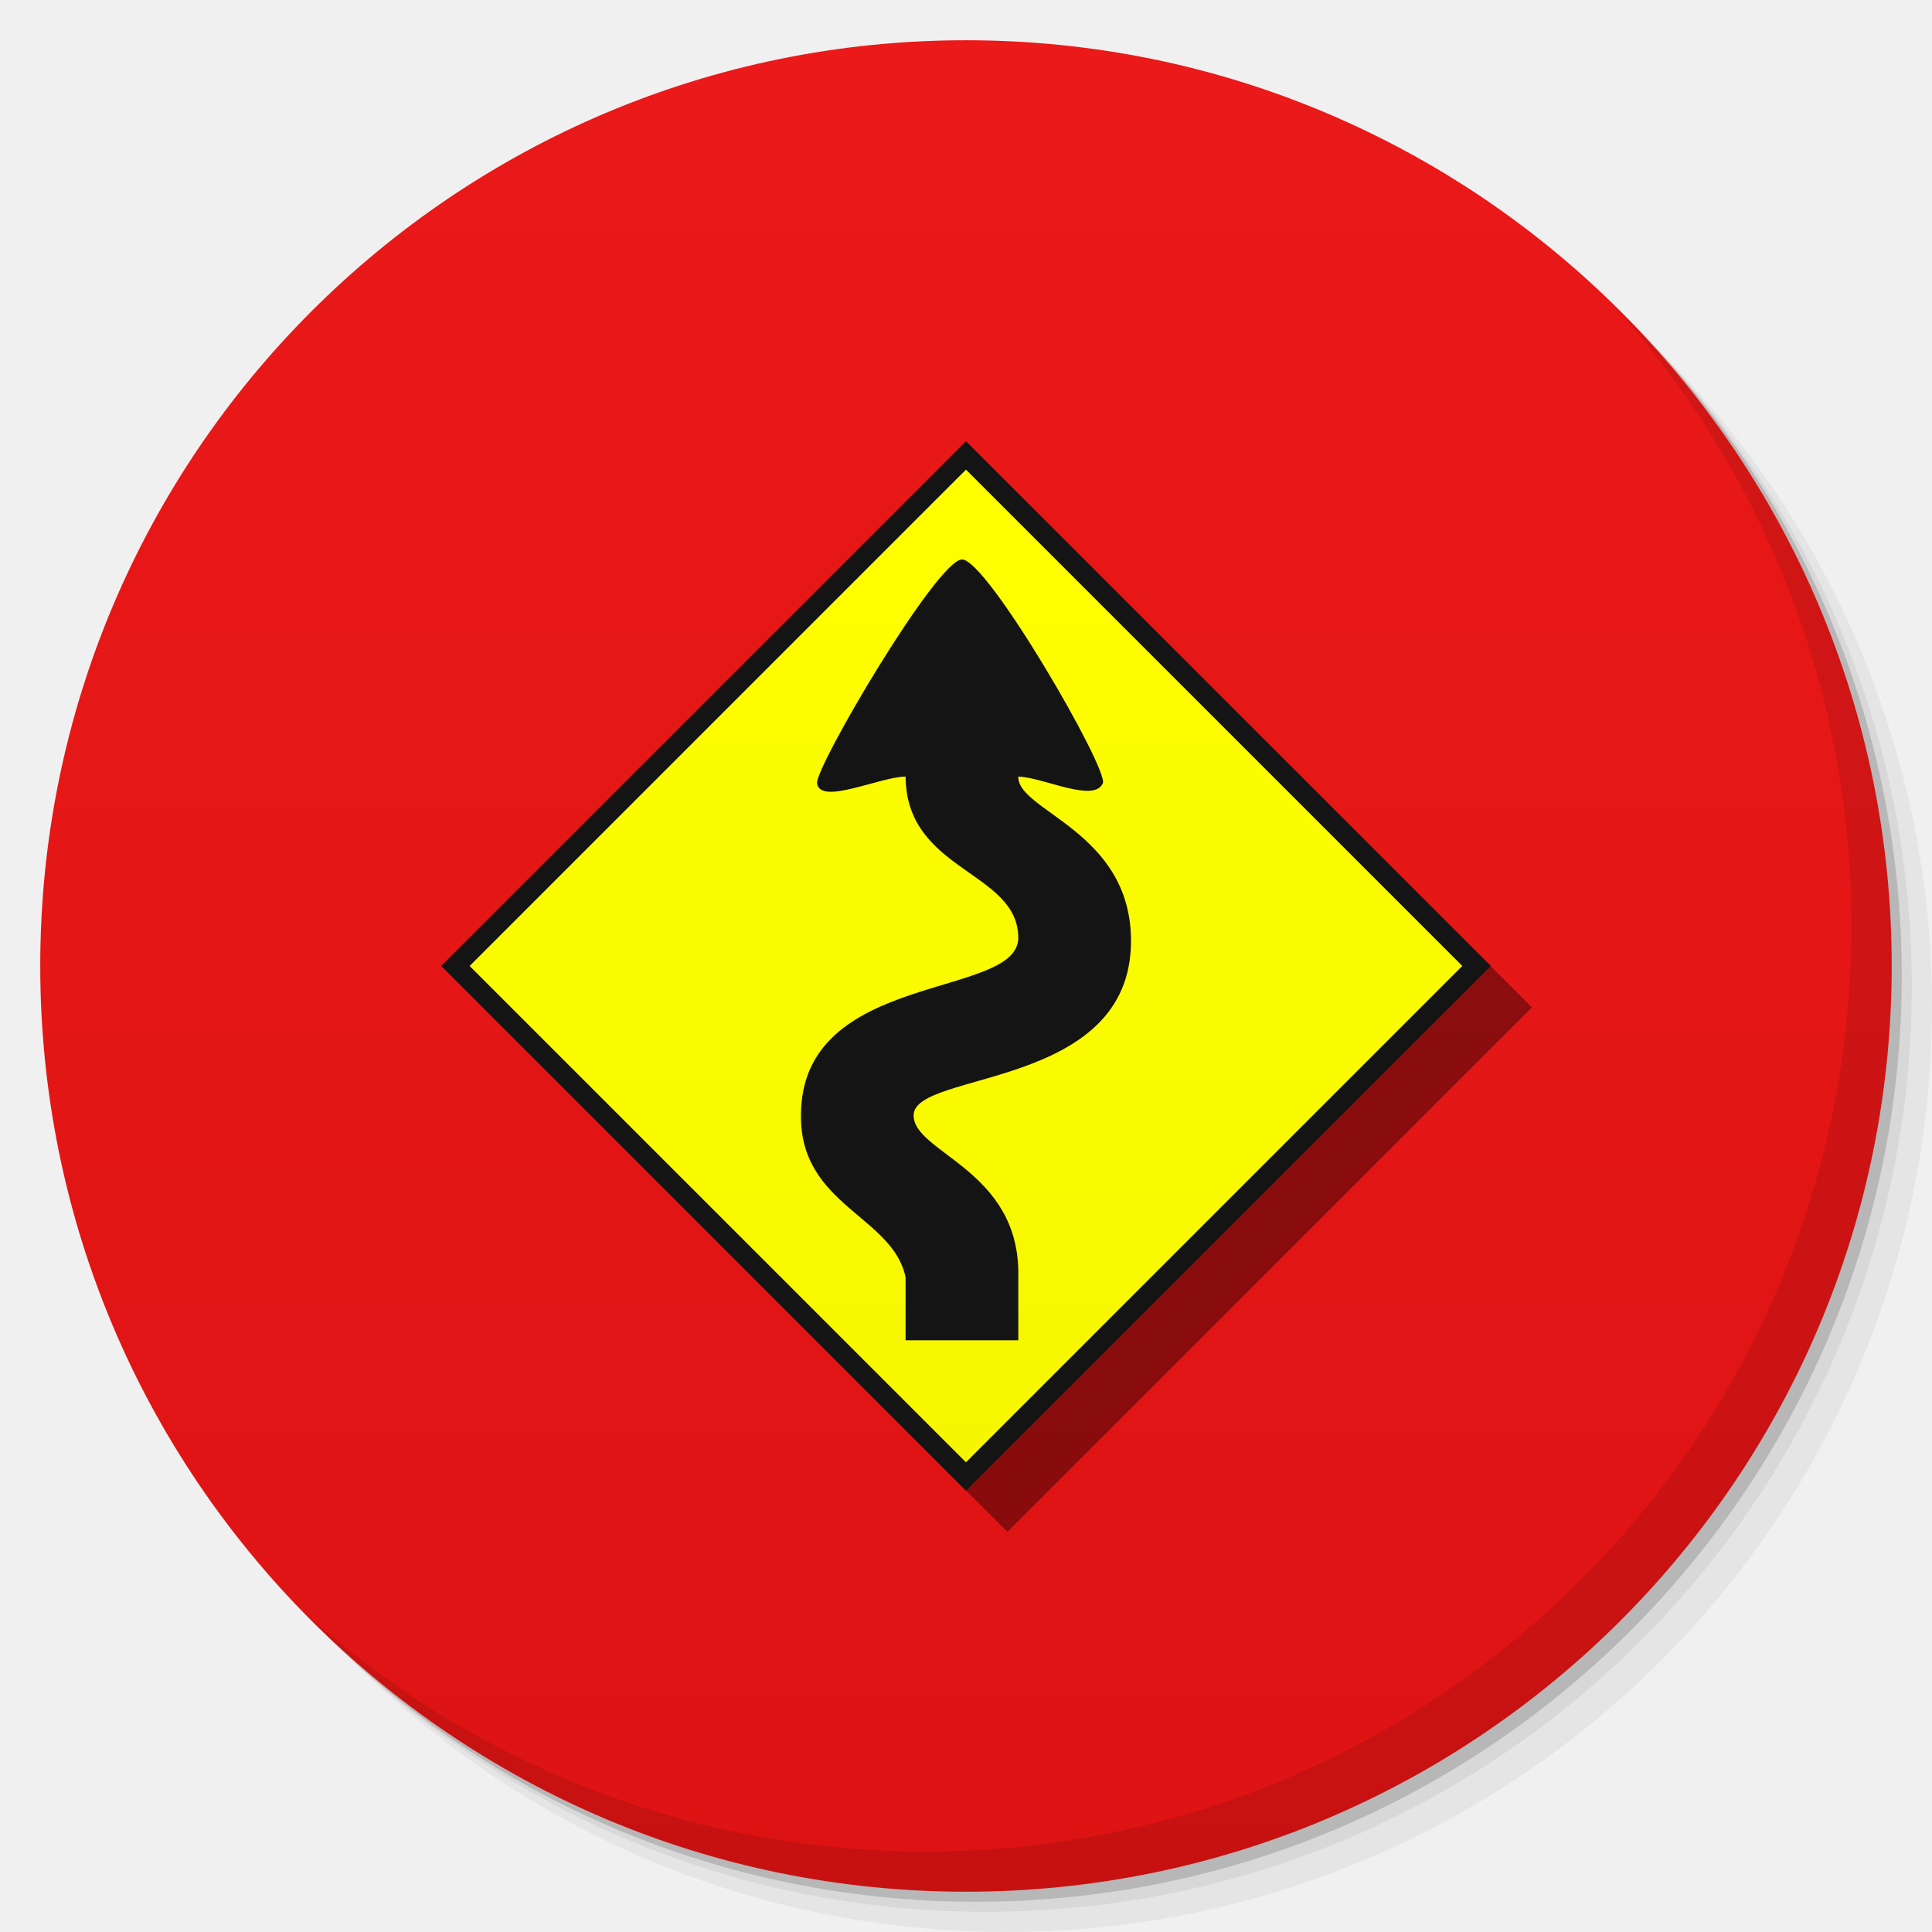
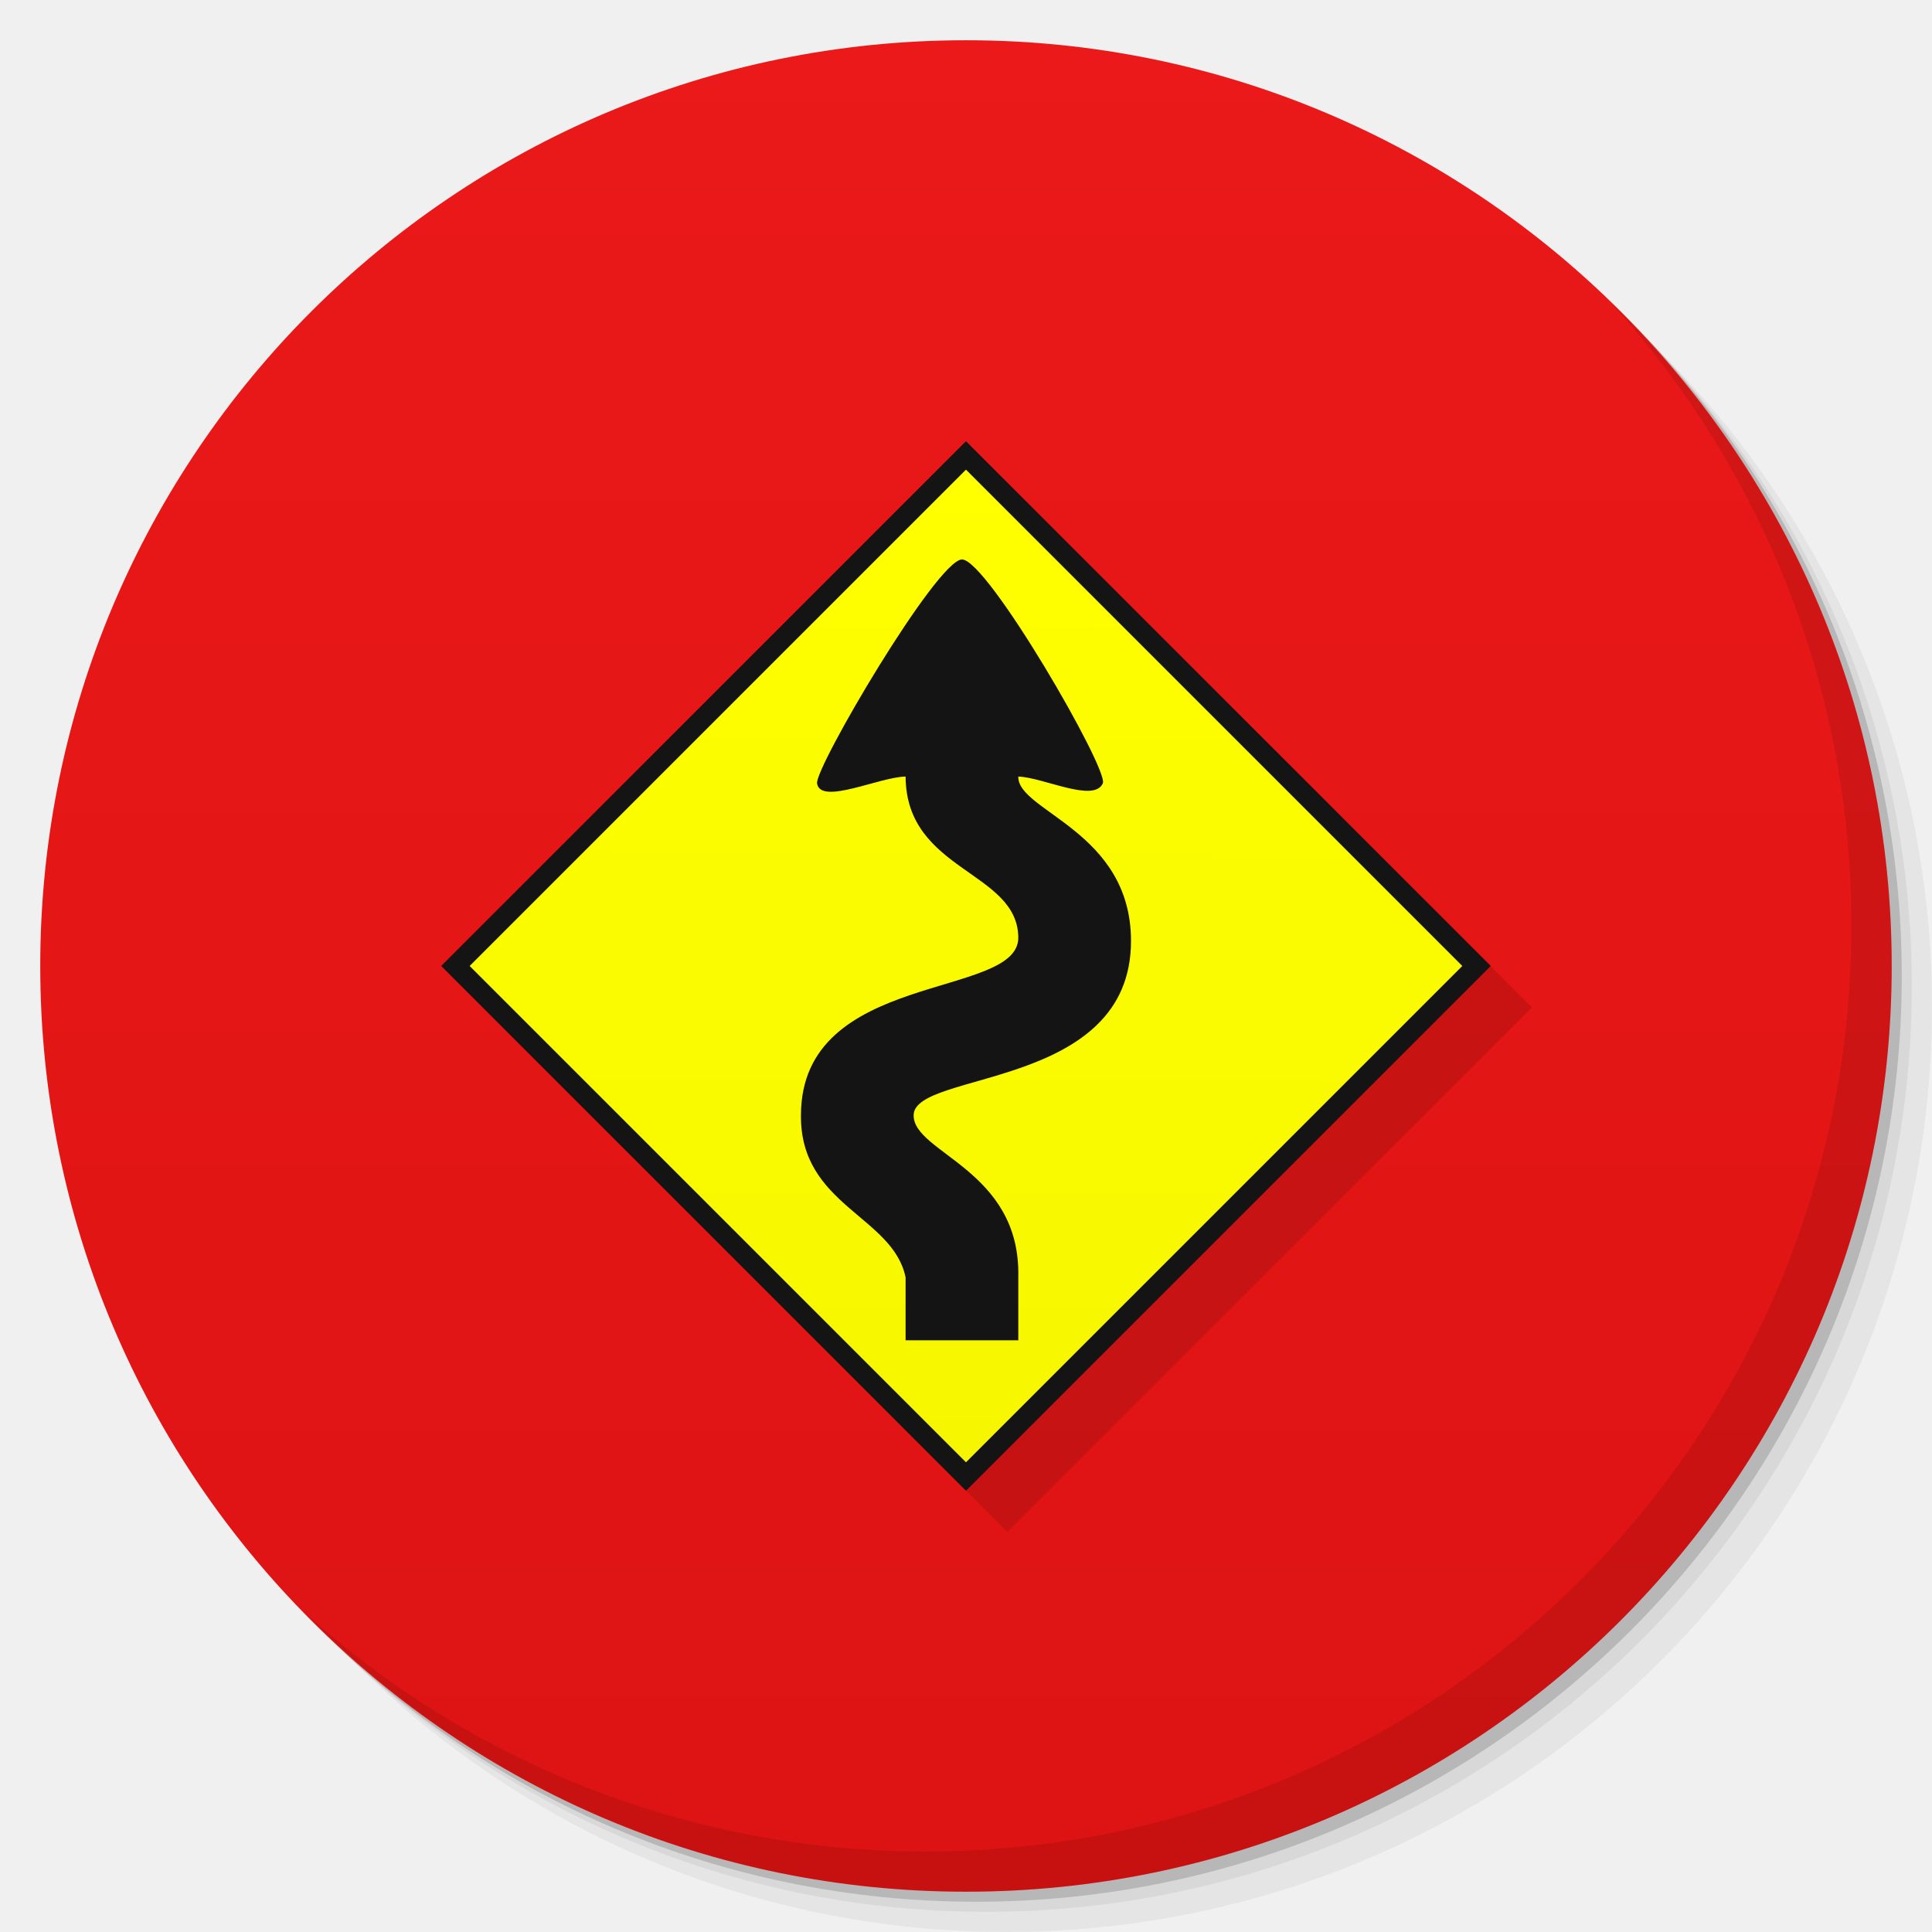
<svg xmlns="http://www.w3.org/2000/svg" xmlns:xlink="http://www.w3.org/1999/xlink" width="48" viewBox="0 0 13.547 13.547" height="48" id="svg2" version="1.1">
  <defs id="defs4">
    <linearGradient id="linearGradient5239">
      <stop style="stop-color:#121212;stop-opacity:1;" offset="0" id="stop5241" />
      <stop style="stop-color:#0c0c0c;stop-opacity:1;" offset="1" id="stop5243" />
    </linearGradient>
    <linearGradient id="linearGradient5231">
      <stop style="stop-color:#111111;stop-opacity:1;" offset="0" id="stop5233" />
      <stop style="stop-color:#0d0d0d;stop-opacity:1;" offset="1" id="stop5235" />
    </linearGradient>
    <linearGradient id="linearGradient4073">
      <stop style="stop-color:#dd1313;stop-opacity:1;" offset="0" id="stop4075" />
      <stop style="stop-color:#eb1919;stop-opacity:1;" offset="1" id="stop4077" />
    </linearGradient>
    <linearGradient id="linearGradient4121">
      <stop style="stop-color:#91b0c7;stop-opacity:1;" offset="0" id="stop4123" />
      <stop style="stop-color:#91b0c7;stop-opacity:0;" offset="1" id="stop4125" />
    </linearGradient>
    <linearGradient id="linearGradient3944">
      <stop style="stop-color:#333333;stop-opacity:1;" offset="0" id="stop3946" />
      <stop style="stop-color:#3d3d3d;stop-opacity:1;" offset="1" id="stop3948" />
    </linearGradient>
    <linearGradient id="0">
      <stop stop-color="#198ba6" id="stop7" />
      <stop offset="1" stop-color="#42c9e7" id="stop9" />
    </linearGradient>
    <clipPath id="clipPath11">
      <path d="m 489.217,197.275 c -2.603,0 -3.953,-1.367 -3.953,-3.971 l 0,0 0,-1.034 c 0,-2.604 1.35,-3.971 3.953,-3.971 l 0,0 1.035,0 c 2.62,0 3.97,1.367 3.97,3.971 l 0,0 0,1.034 c 0,2.604 -1.35,3.971 -3.97,3.971 l 0,0 -1.035,0 z" id="path13" />
    </clipPath>
    <linearGradient id="1">
      <stop stop-color="#620000" id="stop16" offset="0" style="stop-color:#f96963;stop-opacity:1;" />
      <stop offset="1" stop-color="#dd0f0f" id="stop18" style="stop-color:#f96963;stop-opacity:1;" />
    </linearGradient>
    <clipPath id="clipPath20">
      <rect y="223" x="307" height="42" width="42" transform="matrix(0,1,-1,0,0,0)" fill="url(#2)" color="#bebebe" rx="9" id="rect22" />
    </clipPath>
    <linearGradient xlink:href="#1" id="2" gradientUnits="userSpaceOnUse" gradientTransform="matrix(0.175,0,0,0.175,302.8,216)" y1="280" x2="0" y2="40" />
    <clipPath id="clipPath25">
      <rect y="85" x="433" height="22" width="22" fill="url(#3)" color="#bebebe" rx="4" id="rect27" />
    </clipPath>
    <linearGradient xlink:href="#1" id="3" gradientUnits="userSpaceOnUse" gradientTransform="matrix(0.0875,0,0,0.0875,430.9,81.5)" y1="291.43" x2="0" y2="40" />
    <clipPath id="clipPath30">
      <rect width="30" height="30" x="433" y="37" fill="url(#4)" color="#bebebe" rx="6" id="rect32" />
    </clipPath>
    <linearGradient xlink:href="#1" id="4" gradientUnits="userSpaceOnUse" gradientTransform="matrix(0.1193182,0,0,0.1193182,430.1364,32.22727)" y1="291.43" x2="0" y2="40" />
    <clipPath id="clipPath35">
      <rect width="16" height="16" x="304" y="212" transform="matrix(0,1,-1,0,0,0)" fill="url(#5)" color="#bebebe" rx="3" id="rect37" />
    </clipPath>
    <linearGradient xlink:href="#1" id="5" gradientUnits="userSpaceOnUse" gradientTransform="matrix(0.06666667,0,0,0.06666667,302.4,209.3333)" y1="280" x2="0" y2="40" />
    <clipPath id="clipPath40">
      <rect y="46" x="34" height="220" width="220" fill="url(#6)" color="#bebebe" rx="50" id="rect42" />
    </clipPath>
    <linearGradient xlink:href="#1" id="6" gradientUnits="userSpaceOnUse" gradientTransform="translate(0,-4)" y1="280" x2="0" y2="40" />
    <clipPath id="clipPath45">
      <rect y="142" x="290" height="60" width="60" fill="url(#7)" color="#bebebe" rx="12.5" id="rect47" />
    </clipPath>
    <linearGradient xlink:href="#1" id="7" gradientUnits="userSpaceOnUse" y1="204" x2="0" y2="140" />
    <clipPath id="clipPath50">
      <rect width="88" height="88" x="292" y="32" fill="url(#8)" color="#bebebe" rx="18" id="rect52" />
    </clipPath>
    <linearGradient xlink:href="#1" id="8" gradientUnits="userSpaceOnUse" y1="124" x2="0" y2="28" />
    <clipPath id="clipPath55">
      <rect y="101" x="417" height="22" width="22" fill="url(#9)" color="#bebebe" rx="5" id="rect57" />
    </clipPath>
    <linearGradient xlink:href="#1" id="9" gradientUnits="userSpaceOnUse" gradientTransform="matrix(0.0875,0,0,0.0875,414.9,97.5)" y1="302.86" x2="0" y2="28.571" />
    <clipPath id="clipPath60">
      <rect width="30" height="30" x="417" y="53" fill="url(#A)" color="#bebebe" rx="7" id="rect62" />
    </clipPath>
    <linearGradient xlink:href="#1" id="A" gradientUnits="userSpaceOnUse" gradientTransform="matrix(0.1193182,0,0,0.1193182,414.1364,48.22727)" y1="299.81" x2="0" y2="31.619" />
    <use id="B" opacity="0.2" fill="#ffffff" xlink:href="#U" />
    <clipPath id="clipPath66">
      <use xlink:href="#B" transform="matrix(8,0,0,8,-2141.576,-54.42424)" id="use68" />
    </clipPath>
    <clipPath id="clipPath70">
      <use xlink:href="#B" id="use72" />
    </clipPath>
    <use id="C" fill="none" xlink:href="#U" />
    <clipPath id="clipPath75">
      <use xlink:href="#C" id="use77" />
    </clipPath>
    <clipPath id="clipPath79">
      <use transform="matrix(8,0,0,8,-2141.576,-54.42424)" xlink:href="#C" id="use81" />
    </clipPath>
    <use id="D" fill="none" xlink:href="#U" />
    <clipPath id="clipPath84">
      <use xlink:href="#D" id="use86" />
    </clipPath>
    <clipPath id="clipPath88">
      <use transform="matrix(8,0,0,8,-2141.576,-54.42424)" xlink:href="#D" id="use90" />
    </clipPath>
    <use id="E" fill="none" xlink:href="#U" />
    <clipPath id="clipPath93">
      <use xlink:href="#E" id="use95" />
    </clipPath>
    <clipPath id="clipPath97">
      <use transform="matrix(8,0,0,8,-2141.576,-54.42424)" xlink:href="#E" id="use99" />
    </clipPath>
    <use id="F" fill="none" xlink:href="#U" />
    <clipPath id="clipPath102">
      <use xlink:href="#F" id="use104" />
    </clipPath>
    <clipPath id="clipPath106">
      <use transform="matrix(8,0,0,8,-2141.576,-54.42424)" xlink:href="#F" id="use108" />
    </clipPath>
    <use id="G" fill="none" xlink:href="#U" />
    <clipPath id="clipPath111">
      <use xlink:href="#G" id="use113" />
    </clipPath>
    <clipPath id="clipPath115">
      <use transform="matrix(8,0,0,8,-2141.576,-54.42424)" xlink:href="#G" id="use117" />
    </clipPath>
    <use id="H" fill="none" xlink:href="#U" />
    <clipPath id="clipPath120">
      <use xlink:href="#H" id="use122" />
    </clipPath>
    <clipPath id="clipPath124">
      <use transform="matrix(8,0,0,8,-2141.576,-54.42424)" xlink:href="#H" id="use126" />
    </clipPath>
    <use id="I" fill="none" xlink:href="#U" />
    <clipPath id="clipPath129">
      <use xlink:href="#I" id="use131" />
    </clipPath>
    <clipPath id="clipPath133">
      <rect y="223" x="307" height="42" width="42" transform="matrix(0,1,-1,0,0,0)" fill="url(#2)" color="#bebebe" rx="9" id="rect135" />
    </clipPath>
    <clipPath id="clipPath137">
      <rect y="85" x="433" height="22" width="22" fill="url(#3)" color="#bebebe" rx="4" id="rect139" />
    </clipPath>
    <clipPath id="clipPath141">
      <rect width="30" height="30" x="433" y="37" fill="url(#4)" color="#bebebe" rx="6" id="rect143" />
    </clipPath>
    <clipPath id="clipPath145">
      <rect width="16" height="16" x="304" y="212" transform="matrix(0,1,-1,0,0,0)" fill="url(#5)" color="#bebebe" rx="3" id="rect147" />
    </clipPath>
    <clipPath id="clipPath149">
      <rect y="46" x="34" height="220" width="220" fill="url(#6)" color="#bebebe" rx="50" id="rect151" />
    </clipPath>
    <clipPath id="clipPath153">
      <rect y="142" x="290" height="60" width="60" fill="url(#7)" color="#bebebe" rx="12.5" id="rect155" />
    </clipPath>
    <clipPath id="clipPath157">
      <rect width="88" height="88" x="292" y="32" fill="url(#8)" color="#bebebe" rx="18" id="rect159" />
    </clipPath>
    <clipPath id="clipPath161">
      <rect y="101" x="417" height="22" width="22" fill="url(#9)" color="#bebebe" rx="5" id="rect163" />
    </clipPath>
    <clipPath id="clipPath165">
      <rect width="30" height="30" x="417" y="53" fill="url(#A)" color="#bebebe" rx="7" id="rect167" />
    </clipPath>
    <clipPath id="clipPath169">
      <use transform="matrix(8,0,0,8,-2141.576,-54.42424)" xlink:href="#I" id="use171" />
    </clipPath>
    <use id="J" fill="none" xlink:href="#U" />
    <clipPath id="clipPath174">
      <use xlink:href="#J" id="use176" />
    </clipPath>
    <clipPath id="clipPath178">
      <use transform="matrix(8,0,0,8,-2141.576,-54.42424)" xlink:href="#J" id="use180" />
    </clipPath>
    <use id="K" fill="none" xlink:href="#U" />
    <clipPath id="clipPath183">
      <use xlink:href="#K" id="use185" />
    </clipPath>
    <clipPath id="clipPath187">
      <use transform="matrix(8,0,0,8,-2141.576,-54.42424)" xlink:href="#K" id="use189" />
    </clipPath>
    <use id="L" fill="none" xlink:href="#U" />
    <clipPath id="clipPath192">
      <use xlink:href="#L" id="use194" />
    </clipPath>
    <clipPath id="clipPath196">
      <use transform="matrix(8,0,0,8,-2141.576,-54.42424)" xlink:href="#L" id="use198" />
    </clipPath>
    <use id="M" fill="none" xlink:href="#U" />
    <clipPath id="clipPath201">
      <use xlink:href="#M" id="use203" />
    </clipPath>
    <clipPath id="clipPath205">
      <use transform="matrix(8,0,0,8,-2141.576,-54.42424)" xlink:href="#M" id="use207" />
    </clipPath>
    <use id="N" fill="none" xlink:href="#U" />
    <clipPath id="clipPath210">
      <use xlink:href="#N" id="use212" />
    </clipPath>
    <clipPath id="clipPath214">
      <use transform="matrix(8,0,0,8,-2141.576,-54.42424)" xlink:href="#N" id="use216" />
    </clipPath>
    <use id="O" fill="none" xlink:href="#U" />
    <clipPath id="clipPath219">
      <use xlink:href="#O" id="use221" />
    </clipPath>
    <clipPath id="clipPath223">
      <use transform="matrix(8,0,0,8,-2141.576,-54.42424)" xlink:href="#O" id="use225" />
    </clipPath>
    <clipPath id="clipPath227">
      <path d="m 296,26 a 10,10 0 1 1 -20,0 10,10 0 1 1 20,0 z" id="path229" />
    </clipPath>
    <linearGradient gradientUnits="userSpaceOnUse" x2="0" y2="40" y1="280" xlink:href="#Q" id="P" gradientTransform="matrix(.175 0 0 .175 302.8 216)" />
    <linearGradient id="Q">
      <stop stop-color="#151515" id="stop233" />
      <stop offset="1" stop-color="#222" id="stop235" />
    </linearGradient>
    <linearGradient gradientUnits="userSpaceOnUse" x2="0" y2="90" y1="230" xlink:href="#Q" id="R" gradientTransform="matrix(.375 0 0 .375 298 16)" />
    <linearGradient gradientUnits="userSpaceOnUse" x2="0" y2="90" y1="230" xlink:href="#Q" id="S" gradientTransform="matrix(.25 0 0 .25 300 132)" />
    <clipPath id="clipPath239">
      <rect height="20" rx="4" y="78" x="434" width="20" color="#bebebe" id="rect241" />
    </clipPath>
    <clipPath id="clipPath243">
      <rect height="22" rx="4" y="77" x="433" width="22" color="#bebebe" id="rect245" />
    </clipPath>
    <clipPath id="clipPath247">
      <rect height="22" rx="5" y="77" x="433" width="22" color="#bebebe" id="rect249" />
    </clipPath>
    <clipPath id="clipPath251">
      <rect height="30" rx="6" y="29" x="433" width="30" color="#bebebe" id="rect253" />
    </clipPath>
    <clipPath id="clipPath255">
      <rect transform="matrix(0 -1 1 0 0 0)" height="60" rx="12.5" y="142" x="306" width="60" fill="url(#S)" color="#bebebe" id="rect257" />
    </clipPath>
    <clipPath id="clipPath259">
      <rect height="90" rx="18.75" y="31" x="307" width="90" fill="url(#R)" color="#bebebe" id="rect261" />
    </clipPath>
    <clipPath id="clipPath263">
      <rect height="30" rx="4" y="29" x="433" width="30" opacity="0.2" fill="#6d6d6d" color="#bebebe" id="rect265" />
    </clipPath>
    <clipPath id="clipPath267">
      <rect height="22" rx="3" y="77" x="433" width="22" opacity="0.2" fill="#6d6d6d" color="#bebebe" id="rect269" />
    </clipPath>
    <clipPath id="clipPath271">
      <path d="m 144,70 c -49.706,0 -90,40.294 -90,90 0,49.706 40.294,90 90,90 49.706,0 90,-40.294 90,-90 0,-49.706 -40.294,-90 -90,-90 z m 0,32.188 c 32.033,0 58,25.967 58,58 0,32.033 -25.967,58 -58,58 -32.033,0 -58,-25.967 -58,-58 0,-32.033 25.967,-58 58,-58 z" id="path273" />
    </clipPath>
    <clipPath id="clipPath275">
      <path d="m 152,204 a 8,8 0 1 1 -16,0 8,8 0 1 1 16,0 z" id="path277" />
    </clipPath>
    <clipPath id="clipPath279">
      <rect height="16" rx="3" y="116" x="432" width="16" color="#bebebe" id="rect281" />
    </clipPath>
    <clipPath id="clipPath283">
      <path d="m 145,215 c 33.137,0 60,-26.863 60,-60 0,-33.137 -26.863,-60 -60,-60 -33.137,0 -60,26.863 -60,60 0,12.507 3.829,24.106 10.375,33.719 L 89,211 111.281,204.625 C 120.894,211.172 132.493,215 145,215 z" id="path285" />
    </clipPath>
    <clipPath id="clipPath287">
      <path d="m 98.031,23.191 c -41.492,1.052 -74.844,35.068 -74.844,76.812 0,42.407 34.406,76.812 76.812,76.812 42.407,0 76.812,-34.406 76.812,-76.812 0,-42.407 -34.406,-76.812 -76.812,-76.812 -0.663,0 -1.31,-0.017 -1.969,0 z M 100,50.66 c 27.245,0 49.344,22.099 49.344,49.344 -1e-5,27.245 -22.099,49.344 -49.344,49.344 -27.245,-1e-5 -49.344,-22.099 -49.344,-49.344 0,-27.245 22.099,-49.344 49.344,-49.344 z" id="path289" />
    </clipPath>
    <clipPath id="clipPath291">
      <rect height="16" rx="2" y="116" x="432" width="16" opacity="0.2" fill="#6d6d6d" color="#bebebe" id="rect293" />
    </clipPath>
    <clipPath id="clipPath295">
      <rect height="240" rx="50" y="36" x="24" width="240" fill="#986767" color="#bebebe" id="rect297" />
    </clipPath>
    <clipPath id="clipPath299">
      <rect transform="rotate(90)" height="42" rx="9" y="223" x="307" width="42" fill="url(#P)" color="#bebebe" id="rect301" />
    </clipPath>
    <linearGradient xlink:href="#0" id="T" gradientUnits="userSpaceOnUse" gradientTransform="matrix(1.210546,0,0,1.212299,-131.3481,-325.0735)" y1="279.1" x2="0" y2="268.33" />
    <path id="U" d="m 296,26 a 10,10 0 1 1 -20,0 10,10 0 1 1 20,0 z" color="#000000" />
    <linearGradient xlink:href="#W" id="V" y1="46.752" x2="0" y2="-24.433" gradientUnits="userSpaceOnUse" />
    <linearGradient id="W">
      <stop stop-color="#c7c7c7" id="stop307" />
      <stop offset="1" stop-color="#dedede" id="stop309" />
    </linearGradient>
    <linearGradient xlink:href="#W" id="linearGradient3312" gradientUnits="userSpaceOnUse" y1="46.752" x2="0" y2="-24.433" gradientTransform="matrix(0.2363048,0,0,0.1863373,-11.35038,4.834975)" />
    <linearGradient xlink:href="#W-1" id="linearGradient3312-3" gradientUnits="userSpaceOnUse" y1="46.752" x2="0" y2="-24.433" gradientTransform="matrix(0.2363048,0,0,0.1863373,-11.35038,4.834975)" />
    <linearGradient id="W-1">
      <stop stop-color="#c7c7c7" id="stop307-9" />
      <stop offset="1" stop-color="#dedede" id="stop309-6" />
    </linearGradient>
    <linearGradient xlink:href="#1" id="linearGradient3938" x1="7.056" y1="13.264" x2="6.773" y2="0.282" gradientUnits="userSpaceOnUse" />
    <linearGradient xlink:href="#linearGradient3944" id="linearGradient3990" gradientUnits="userSpaceOnUse" x1="-25.5" y1="15" x2="-25.5" y2="11" />
    <linearGradient xlink:href="#linearGradient3944" id="linearGradient3992" gradientUnits="userSpaceOnUse" x1="-25.5" y1="15" x2="-25.5" y2="11" gradientTransform="matrix(15.33333,0,0,11.5,415,-125.5)" />
    <linearGradient xlink:href="#linearGradient3944" id="linearGradient4001" gradientUnits="userSpaceOnUse" x1="-25.5" y1="15" x2="-25.5" y2="11" />
    <linearGradient xlink:href="#linearGradient3944" id="linearGradient4008" gradientUnits="userSpaceOnUse" x1="-25.5" y1="15" x2="-25.5" y2="11" />
    <linearGradient xlink:href="#linearGradient3944" id="linearGradient4013" gradientUnits="userSpaceOnUse" x1="-25.5" y1="15" x2="-25.5" y2="11" />
    <linearGradient xlink:href="#linearGradient3944" id="linearGradient4015" gradientUnits="userSpaceOnUse" x1="-25.5" y1="15" x2="-25.5" y2="11" gradientTransform="matrix(15.33333,0,0,11.5,415,-125.5)" />
    <linearGradient xlink:href="#linearGradient3944" id="linearGradient4022" gradientUnits="userSpaceOnUse" x1="-25.5" y1="15" x2="-25.5" y2="11" />
    <linearGradient xlink:href="#linearGradient3944" id="linearGradient4024" gradientUnits="userSpaceOnUse" x1="-25.5" y1="15" x2="-25.5" y2="11" gradientTransform="matrix(15.33333,0,0,11.5,415,-125.5)" />
    <linearGradient xlink:href="#linearGradient3944" id="linearGradient4031" gradientUnits="userSpaceOnUse" x1="-25.5" y1="15" x2="-25.5" y2="11" />
    <linearGradient xlink:href="#linearGradient3944" id="linearGradient4036" gradientUnits="userSpaceOnUse" x1="-25.5" y1="15" x2="-25.5" y2="11" />
    <linearGradient xlink:href="#linearGradient4460" id="linearGradient3019" gradientUnits="userSpaceOnUse" gradientTransform="matrix(1.10525,0,0,1.10525,-148.5372,-295.8149)" y1="279.096" x2="0" y2="268.33" />
    <linearGradient id="linearGradient4460">
      <stop offset="0" style="stop-color:#1d1d1d" id="stop7-3" />
      <stop offset="1" style="stop-color:#333" id="stop9-8" />
    </linearGradient>
    <linearGradient xlink:href="#linearGradient3798" id="linearGradient3804" x1="24" y1="47" x2="24" y2="1" gradientUnits="userSpaceOnUse" />
    <linearGradient id="linearGradient3798">
      <stop style="stop-color:#654343;stop-opacity:1;" offset="0" id="stop3800" />
      <stop style="stop-color:#714b4b;stop-opacity:1;" offset="1" id="stop3802" />
    </linearGradient>
    <linearGradient gradientTransform="matrix(0.2822222,0,0,0.2822222,14.97003,0.2173797)" y2="1" x2="24" y1="47" x1="24" gradientUnits="userSpaceOnUse" id="linearGradient3244" xlink:href="#linearGradient3798" />
    <linearGradient gradientTransform="translate(0,-1004.362)" y2="1047.36" x2="0" y1="1028.36" gradientUnits="userSpaceOnUse" id="0-8" xlink:href="#1-8" />
    <linearGradient id="1-8">
      <stop stop-color="#ffffff" id="stop3236" />
      <stop offset="1" stop-color="#ffffff" stop-opacity="0" id="stop3238" />
    </linearGradient>
    <linearGradient xlink:href="#3-9" id="2-6" gradientUnits="userSpaceOnUse" y1="1028.36" x2="0" y2="1047.36" gradientTransform="matrix(1,0,0,-1,0,1052.362)" />
    <linearGradient id="3-9">
      <stop id="stop3242" />
      <stop offset="1" stop-opacity="0" id="stop3244" />
    </linearGradient>
    <linearGradient gradientTransform="matrix(1.10525,0,0,1.10525,-134.2254,-295.8151)" xlink:href="#linearGradient4460-7" id="linearGradient4902" y1="279.096" y2="268.33" gradientUnits="userSpaceOnUse" x2="0" />
    <linearGradient id="linearGradient4460-7">
      <stop offset="0" style="stop-color:#3c2828" id="stop7-6" />
      <stop offset="1" style="stop-color:#604040" id="stop9-0" />
    </linearGradient>
    <linearGradient y2="268.33" x2="0" y1="279.096" gradientTransform="matrix(1.10525,0,0,1.10525,-134.2254,-295.8151)" gradientUnits="userSpaceOnUse" id="linearGradient3038" xlink:href="#linearGradient4460-7" />
    <radialGradient xlink:href="#0-6" id="6-9" cx="-3" cy="24" r="10" gradientUnits="userSpaceOnUse" />
    <linearGradient id="0-6">
      <stop stop-color="#91b0c7" id="stop7-0" />
      <stop offset="1" stop-color="#91b0c7" stop-opacity="0" id="stop9-3" />
    </linearGradient>
    <radialGradient xlink:href="#0-6" id="radialGradient3889" cx="-3" cy="24" r="10" gradientUnits="userSpaceOnUse" />
    <linearGradient id="linearGradient3891">
      <stop stop-color="#91b0c7" id="stop3893" />
      <stop offset="1" stop-color="#91b0c7" stop-opacity="0" id="stop3895" />
    </linearGradient>
    <radialGradient xlink:href="#0-6" id="5-0" cx="-3" cy="24" r="10" gradientUnits="userSpaceOnUse" />
    <linearGradient id="linearGradient3898">
      <stop stop-color="#91b0c7" id="stop3900" />
      <stop offset="1" stop-color="#91b0c7" stop-opacity="0" id="stop3902" />
    </linearGradient>
    <radialGradient xlink:href="#0-6" id="radialGradient3904" cx="-3" cy="24" r="10" gradientUnits="userSpaceOnUse" />
    <linearGradient id="linearGradient3906">
      <stop stop-color="#91b0c7" id="stop3908" />
      <stop offset="1" stop-color="#91b0c7" stop-opacity="0" id="stop3910" />
    </linearGradient>
    <radialGradient r="10" cy="24" cx="-3" gradientUnits="userSpaceOnUse" id="radialGradient3922" xlink:href="#0-6" />
    <radialGradient xlink:href="#0-7" id="5-4" cx="-3" cy="24" r="10" gradientUnits="userSpaceOnUse" />
    <linearGradient id="0-7">
      <stop stop-color="#91b0c7" id="stop7-8" />
      <stop offset="1" stop-color="#91b0c7" stop-opacity="0" id="stop9-2" />
    </linearGradient>
    <radialGradient xlink:href="#0-7" id="radialGradient3960" cx="-3" cy="24" r="10" gradientUnits="userSpaceOnUse" />
    <linearGradient id="linearGradient3962">
      <stop stop-color="#91b0c7" id="stop3964" />
      <stop offset="1" stop-color="#91b0c7" stop-opacity="0" id="stop3966" />
    </linearGradient>
    <radialGradient xlink:href="#0-7" id="6-8" cx="-3" cy="24" r="10" gradientUnits="userSpaceOnUse" />
    <linearGradient id="linearGradient3969">
      <stop stop-color="#91b0c7" id="stop3971" />
      <stop offset="1" stop-color="#91b0c7" stop-opacity="0" id="stop3973" />
    </linearGradient>
    <radialGradient xlink:href="#0-7" id="radialGradient3975" cx="-3" cy="24" r="10" gradientUnits="userSpaceOnUse" />
    <linearGradient id="linearGradient3977">
      <stop stop-color="#91b0c7" id="stop3979" />
      <stop offset="1" stop-color="#91b0c7" stop-opacity="0" id="stop3981" />
    </linearGradient>
    <radialGradient xlink:href="#linearGradient4121-1" id="radialGradient4127-8" cx="6.773" cy="5.927" fx="6.773" fy="5.927" r="0.564" gradientUnits="userSpaceOnUse" />
    <linearGradient id="linearGradient4121-1">
      <stop style="stop-color:#91b0c7;stop-opacity:1;" offset="0" id="stop4123-7" />
      <stop style="stop-color:#91b0c7;stop-opacity:0;" offset="1" id="stop4125-1" />
    </linearGradient>
    <linearGradient xlink:href="#linearGradient4073" id="linearGradient4079" x1="-25.5" y1="15" x2="-25.5" y2="11" gradientUnits="userSpaceOnUse" />
    <linearGradient xlink:href="#linearGradient4064" id="linearGradient4070" x1="780.606" y1="404.445" x2="886.996" y2="511.392" gradientUnits="userSpaceOnUse" />
    <linearGradient id="linearGradient4064">
      <stop style="stop-color:#ffff00;stop-opacity:1;" offset="0" id="stop4066" />
      <stop style="stop-color:#f6f600;stop-opacity:1;" offset="1" id="stop4068" />
    </linearGradient>
    <linearGradient xlink:href="#linearGradient5231" id="linearGradient5278" gradientUnits="userSpaceOnUse" x1="270.474" y1="821.124" x2="266.259" y2="977.842" />
  </defs>
  <g id="layer1">
    <path style="opacity:0.05;fill:#000000;fill-opacity:1;stroke:none" d="M 25,2 C 12.297,2 2,12.297 2,25 2,31.367 4.601,37.117 8.781,41.281 12.866,44.994 18.296,47.25 24.25,47.25 c 12.703,0 23,-10.297 23,-23 0,-5.954 -2.256,-11.384 -5.969,-15.469 C 37.117,4.601 31.367,2 25,2 z M 41.281,8.781 C 45.136,12.894 47.5,18.419 47.5,24.5 c 0,12.703 -10.297,23 -23,23 C 18.419,47.5 12.894,45.136 8.781,41.281 12.941,45.425 18.665,48 25,48 37.703,48 48,37.703 48,25 48,18.665 45.425,12.941 41.281,8.781 z" transform="scale(0.2822222,0.2822222)" id="path3978" />
    <path style="opacity:0.1;fill:#000000;fill-opacity:1;stroke:none" d="M 41.281,8.781 C 44.994,12.866 47.25,18.296 47.25,24.25 c 0,12.703 -10.297,23 -23,23 -5.954,0 -11.384,-2.256 -15.469,-5.969 C 12.894,45.136 18.419,47.5 24.5,47.5 c 12.703,0 23,-10.297 23,-23 0,-6.081 -2.364,-11.606 -6.219,-15.719 z" transform="scale(0.2822222,0.2822222)" id="path3976" />
    <path transform="matrix(4.327407,0,0,3.245556,117.1928,-35.34833)" d="m -24,13 a 1.5,2 0 1 1 -3,0 1.5,2 0 1 1 3,0 z" id="path3952" style="opacity:0.2;fill:#000000;fill-opacity:1;stroke:none" />
  </g>
  <g id="layer2">
    <path style="opacity:1;fill:url(#linearGradient4079);fill-opacity:1.0;stroke:none" id="path3942" d="m -24,13 a 1.5,2 0 1 1 -3,0 1.5,2 0 1 1 3,0 z" transform="matrix(4.327407,0,0,3.245556,117.1222,-35.41889)" />
    <path style="opacity:0.1;fill:#000000;fill-opacity:1;stroke:none" d="M 40.031 7.531 C 43.744 11.616 46 17.046 46 23 C 46 35.703 35.703 46 23 46 C 17.046 46 11.616 43.744 7.531 40.031 C 11.709 44.323 17.538 47 24 47 C 36.703 47 47 36.703 47 24 C 47 17.538 44.323 11.709 40.031 7.531 z " id="path4027" transform="scale(0.2822222,0.2822222)" />
    <use id="use102" xlink:href="#7" transform="matrix(0.3951111,0,0,0.3951111,7.958667,-2.427111)" style="opacity:0.2" x="0" y="0" width="744.094" height="1052.362" />
    <use id="use104-7" xlink:href="#7" transform="matrix(0.3951111,0,0,0.3951111,7.958667,-2.709334)" style="fill:#f9f9f9" x="0" y="0" width="744.094" height="1052.362" />
    <use id="use108-3" xlink:href="#7" transform="matrix(0.3104444,0,0,0.3104444,7.704667,-0.6773335)" style="fill:#355464" x="0" y="0" width="744.094" height="1052.362" />
    <use id="use110" xlink:href="#7" transform="matrix(0.2257778,0,0,0.2257778,7.450667,1.354666)" style="fill:#566d80" x="0" y="0" width="744.094" height="1052.362" />
    <use id="use112" xlink:href="#7" transform="matrix(0.1693333,0,0,0.1693333,7.281333,2.709333)" style="fill:#355464" x="0" y="0" width="744.094" height="1052.362" />
    <use id="use114" xlink:href="#7" transform="matrix(0.05644445,0,0,0.05644445,6.942667,4.572)" style="fill:url(#6-9)" x="0" y="0" width="744.094" height="1052.362" />
    <use id="use116" xlink:href="#7" transform="matrix(0.02822222,0,0,0.02822222,6.858,6.660444)" style="fill:url(#radialGradient3922)" x="0" y="0" width="744.094" height="1052.362" />
  </g>
  <g id="layer3">
-     <g transform="matrix(0.04756725,0,0,0.04756726,5.504895,-37.09176)" id="g5266">
-       <rect x="624.906" y="578.551" width="109.331" height="109.331" transform="matrix(0.7071068,0.7071068,-0.7071068,0.7071068,0,0)" style="fill:#000000;fill-opacity:0.392;stroke:none" id="rect5268" />
-       <g transform="matrix(0.73482,0,0,0.73482,70.337,249.88)" id="g5270" />
-     </g>
-     <g id="g7152" transform="matrix(0.04745774,0,0,0.04745774,-5.841673,-36.57112)">
-       <rect id="rect7150" style="fill:url(#linearGradient4070);fill-opacity:1;stroke:#141414;stroke-width:2.973;stroke-opacity:1" transform="matrix(0.7071068,0.7071068,-0.7071068,0.7071068,0,0)" height="106.68" width="106.68" y="404.52" x="780.44" />
-       <g id="g7142" transform="matrix(0.73482,0,0,0.73482,70.337,249.88)">
-         <path id="path7144" style="fill:#141414;fill-opacity:1" d="m 232.844,932.814 c 0.091,-29.081 43.646,-23.235 43.699,-35.609 -0.054,-13.483 -22.57,-13.288 -22.66,-32.418 -5.283,0.076 -17.131,5.822 -17.804,1.361 -0.396,-3.277 24.077,-44.909 29.134,-45.014 5.057,-0.105 29.564,42.259 28.325,45.014 -1.792,3.985 -11.916,-1.193 -16.995,-1.361 -0.189,7.004 22.681,10.927 22.66,33.067 1.8e-4,29.87 -43.443,26.06 -43.702,34.96 -0.223,7.678 21.524,10.929 21.041,32.57 l 0,12.75 c -7.433,0 -22.66,0 -22.66,0 l 0,-12.642 c -2.515,-12.347 -21.27,-14.452 -21.039,-32.678 z" />
+     <g id="g5483">
+       <g id="g5266" transform="matrix(0.04756725,0,0,0.04756726,5.504895,-37.09176)">
+         <rect id="rect5268" style="fill:#000000;fill-opacity:0.12;stroke:none" transform="matrix(0.7071068,0.7071068,-0.7071068,0.7071068,0,0)" height="109.331" width="109.331" y="578.551" x="624.906" />
+         <g id="g5270" transform="matrix(0.73482,0,0,0.73482,70.337,249.88)" />
+       </g>
+       <g transform="matrix(0.04745774,0,0,0.04745774,-5.841673,-36.57112)" id="g7152">
+         <rect x="780.44" y="404.52" width="106.68" height="106.68" transform="matrix(0.7071068,0.7071068,-0.7071068,0.7071068,0,0)" style="fill:url(#linearGradient4070);fill-opacity:1;stroke:#141414;stroke-width:2.973;stroke-opacity:1" id="rect7150" />
+         <g transform="matrix(0.73482,0,0,0.73482,70.337,249.88)" id="g7142">
+           <path d="m 232.844,932.814 c 0.091,-29.081 43.646,-23.235 43.699,-35.609 -0.054,-13.483 -22.57,-13.288 -22.66,-32.418 -5.283,0.076 -17.131,5.822 -17.804,1.361 -0.396,-3.277 24.077,-44.909 29.134,-45.014 5.057,-0.105 29.564,42.259 28.325,45.014 -1.792,3.985 -11.916,-1.193 -16.995,-1.361 -0.189,7.004 22.681,10.927 22.66,33.067 1.8e-4,29.87 -43.443,26.06 -43.702,34.96 -0.223,7.678 21.524,10.929 21.041,32.57 l 0,12.75 c -7.433,0 -22.66,0 -22.66,0 l 0,-12.642 c -2.515,-12.347 -21.27,-14.452 -21.039,-32.678 z" style="fill:#141414;fill-opacity:1" id="path7144" />
+         </g>
      </g>
    </g>
  </g>
</svg>
